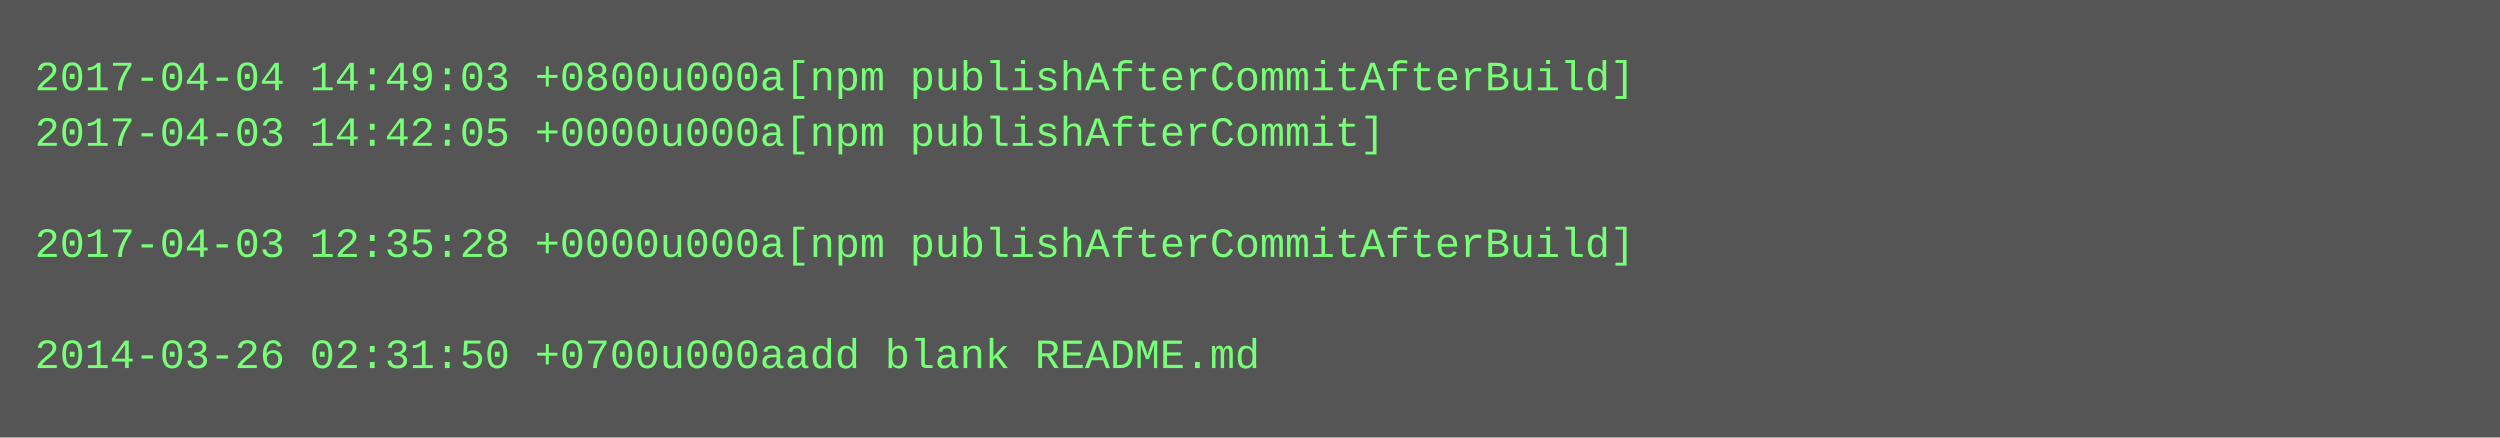
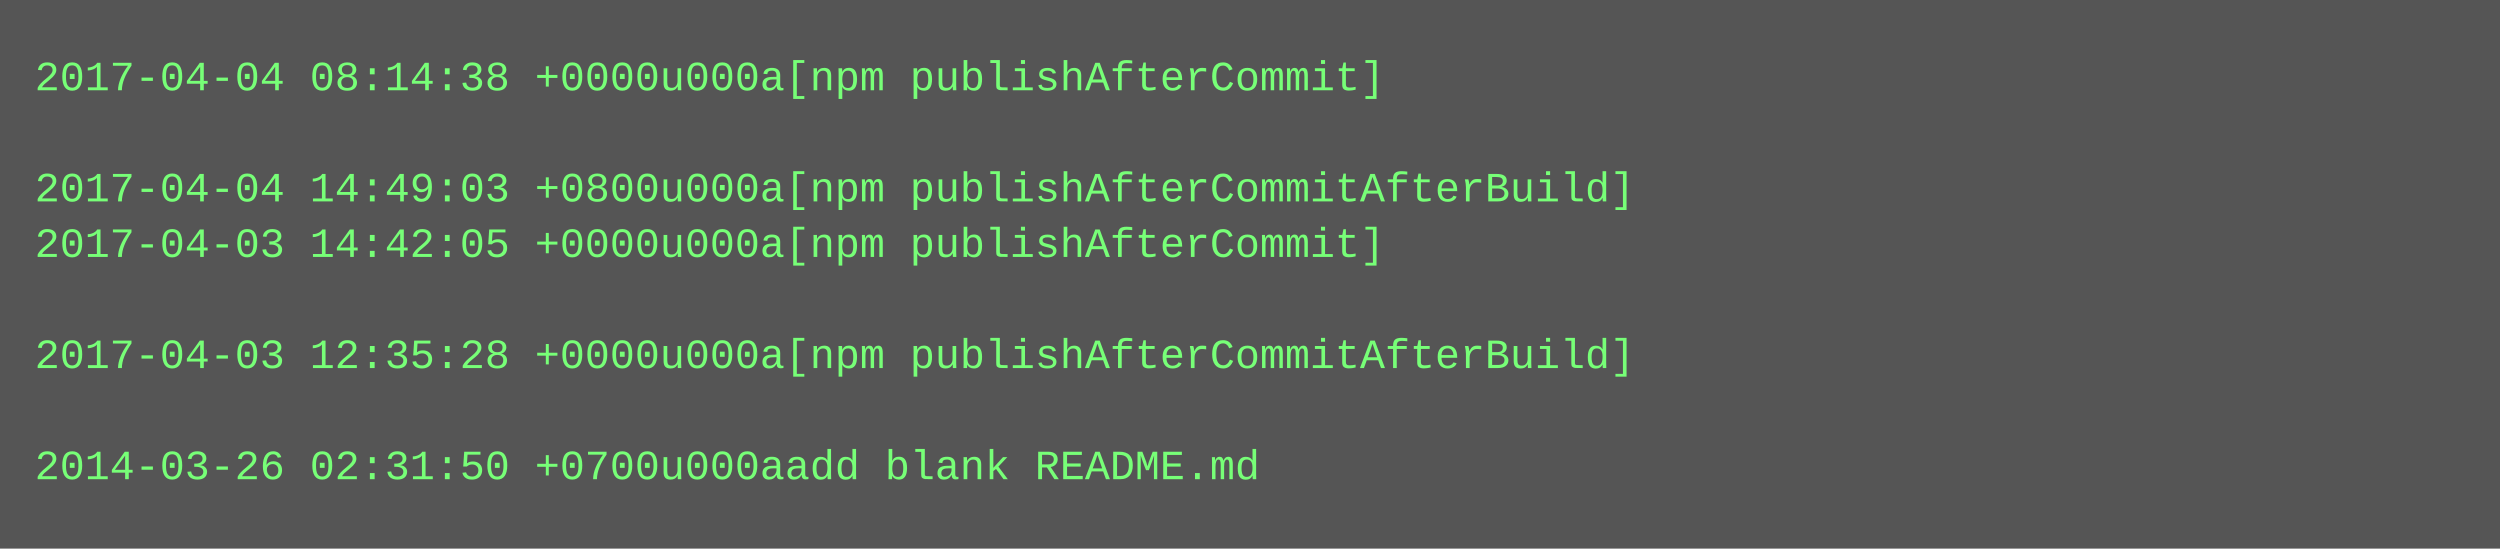
- <svg xmlns="http://www.w3.org/2000/svg" height="126" width="720">
-   <rect height="126" fill="#555" width="720" />
+ <svg xmlns="http://www.w3.org/2000/svg" height="158" width="720">
+   <rect height="158" fill="#555" width="720" />
  <text fill="#7f7" font-family="Courier New" font-size="12" xml:space="preserve">
-     <tspan x="10" y="26">2017-04-04 14:49:03 +0800u000a[npm publishAfterCommitAfterBuild]</tspan>
-     <tspan x="10" y="42">2017-04-03 14:42:05 +0000u000a[npm publishAfterCommit]</tspan>
-     <tspan x="10" y="58" />
-     <tspan x="10" y="74">2017-04-03 12:35:28 +0000u000a[npm publishAfterCommitAfterBuild]</tspan>
+     <tspan x="10" y="26">2017-04-04 08:14:38 +0000u000a[npm publishAfterCommit]</tspan>
+     <tspan x="10" y="42" />
+     <tspan x="10" y="58">2017-04-04 14:49:03 +0800u000a[npm publishAfterCommitAfterBuild]</tspan>
+     <tspan x="10" y="74">2017-04-03 14:42:05 +0000u000a[npm publishAfterCommit]</tspan>
    <tspan x="10" y="90" />
-     <tspan x="10" y="106">2014-03-26 02:31:50 +0700u000aadd blank README.md</tspan>
+     <tspan x="10" y="106">2017-04-03 12:35:28 +0000u000a[npm publishAfterCommitAfterBuild]</tspan>
+     <tspan x="10" y="122" />
+     <tspan x="10" y="138">2014-03-26 02:31:50 +0700u000aadd blank README.md</tspan>
  </text>
</svg>
